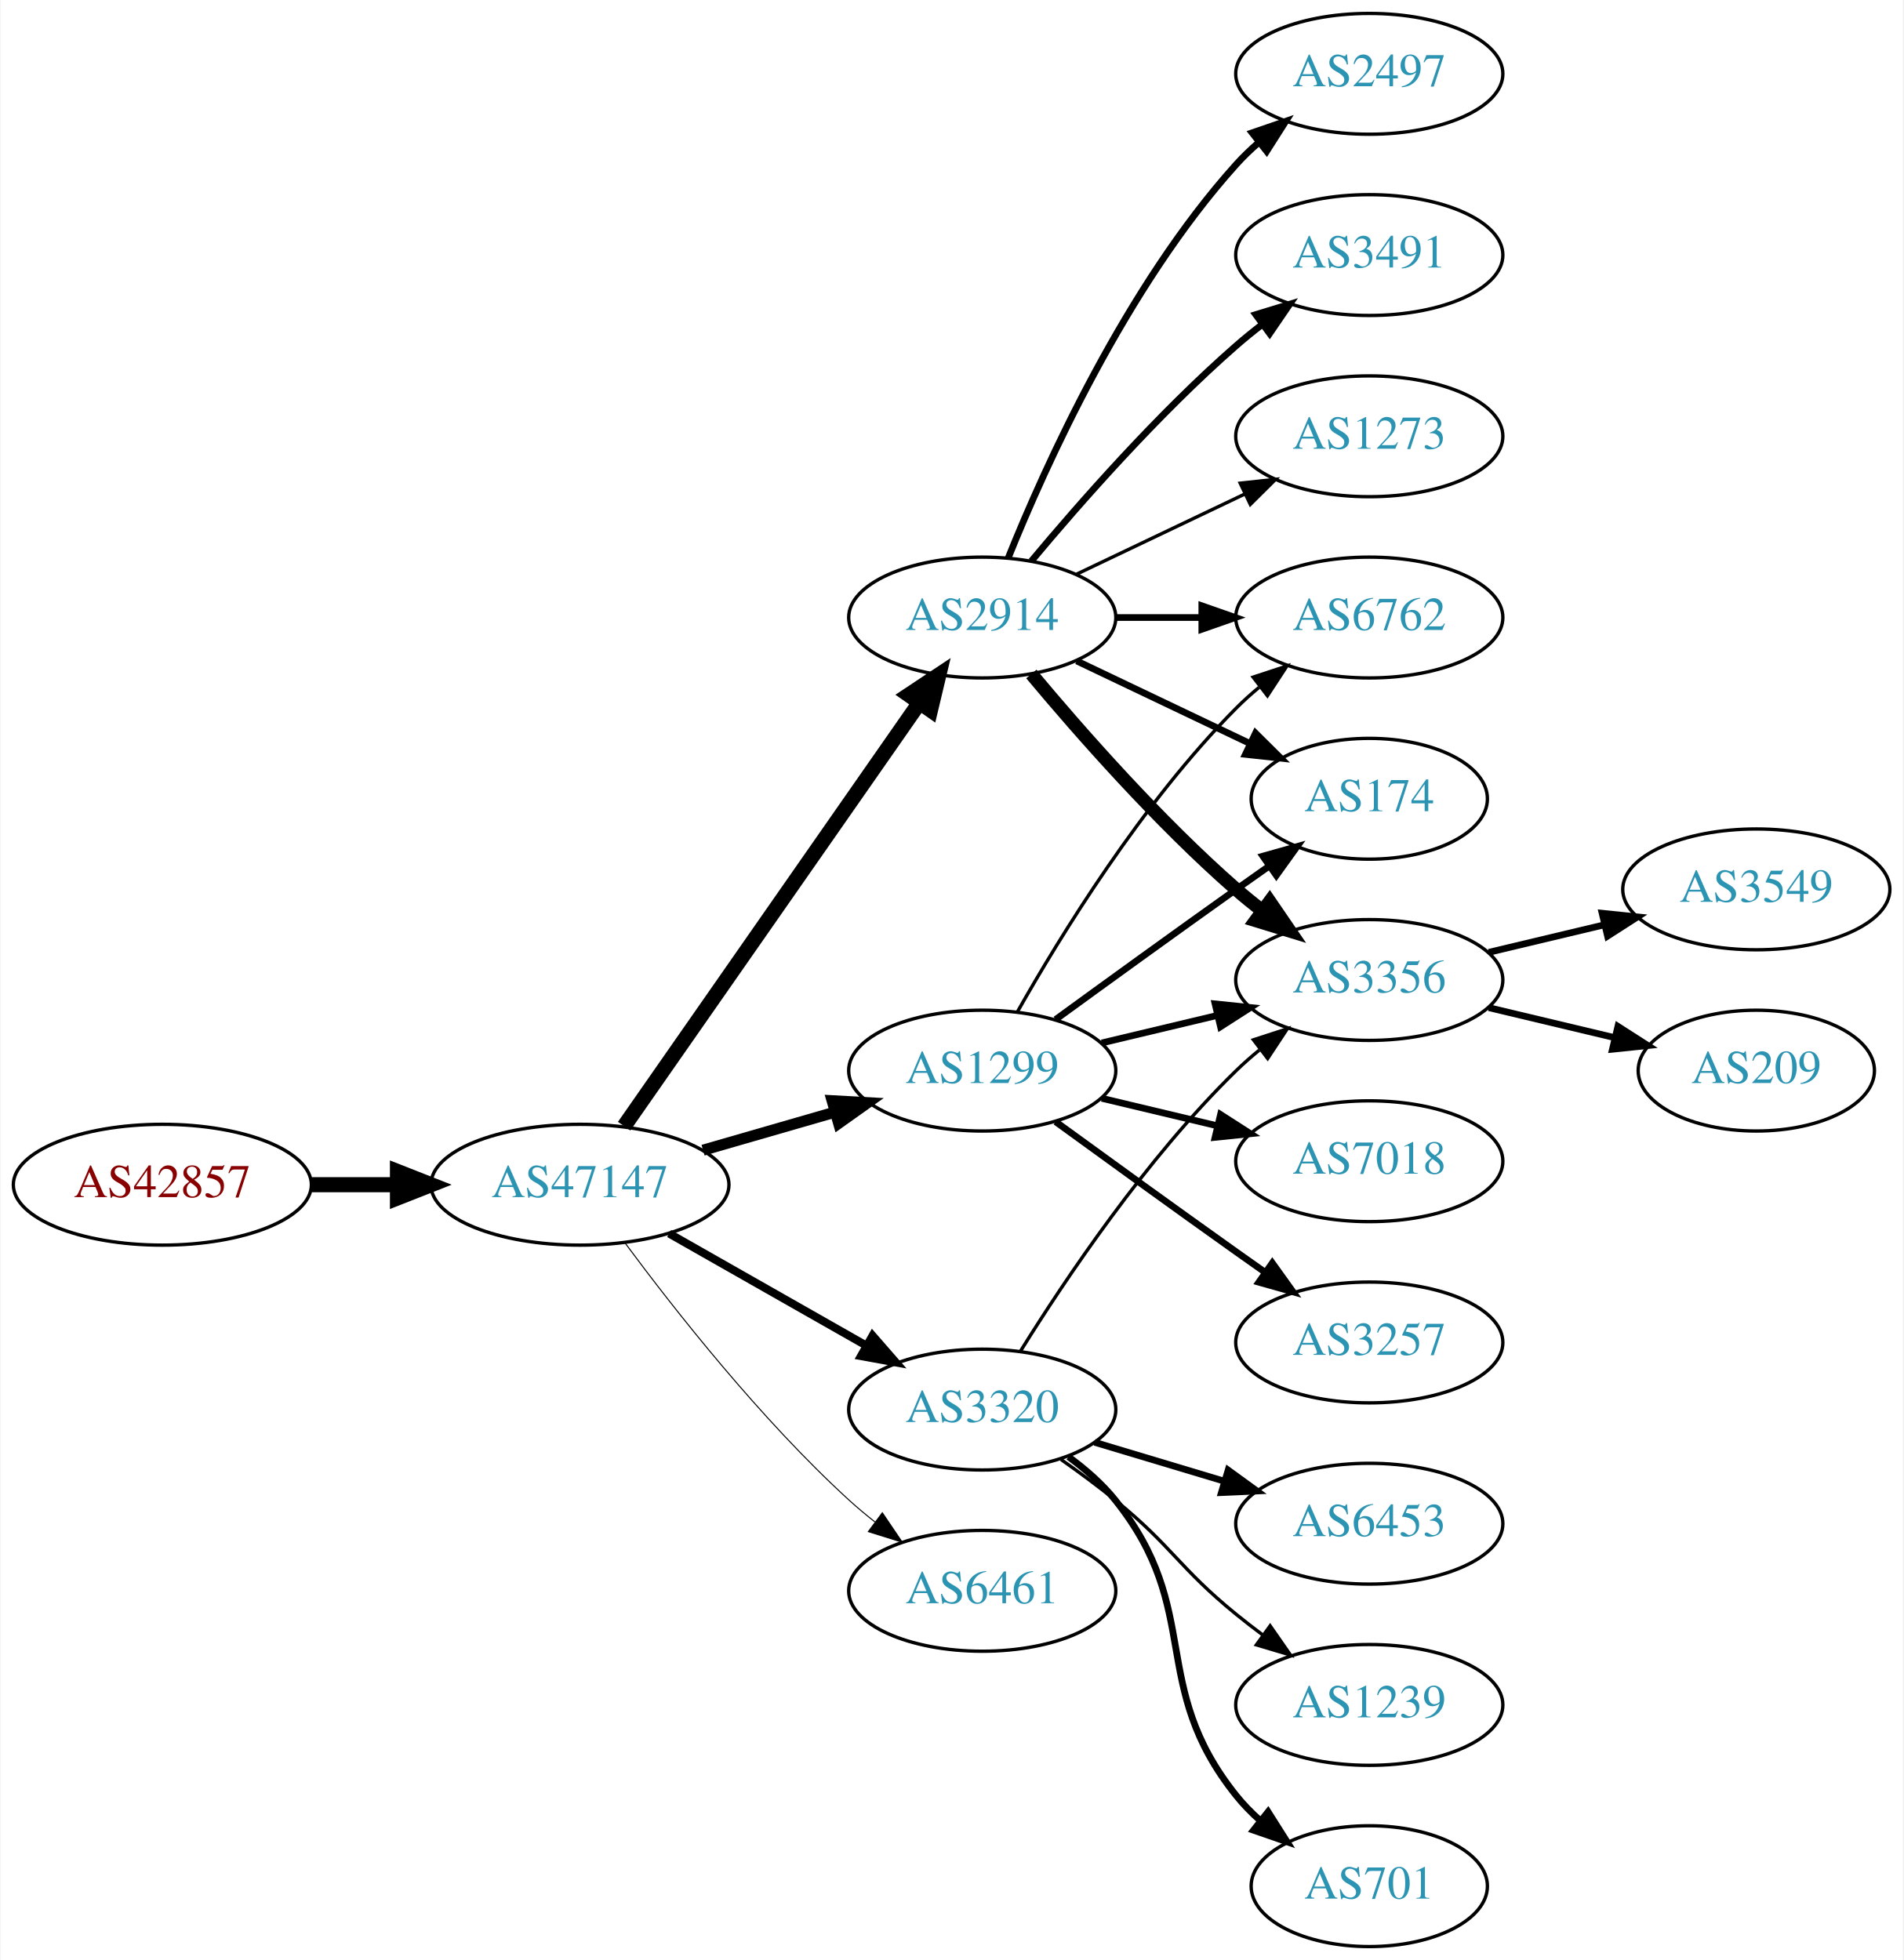
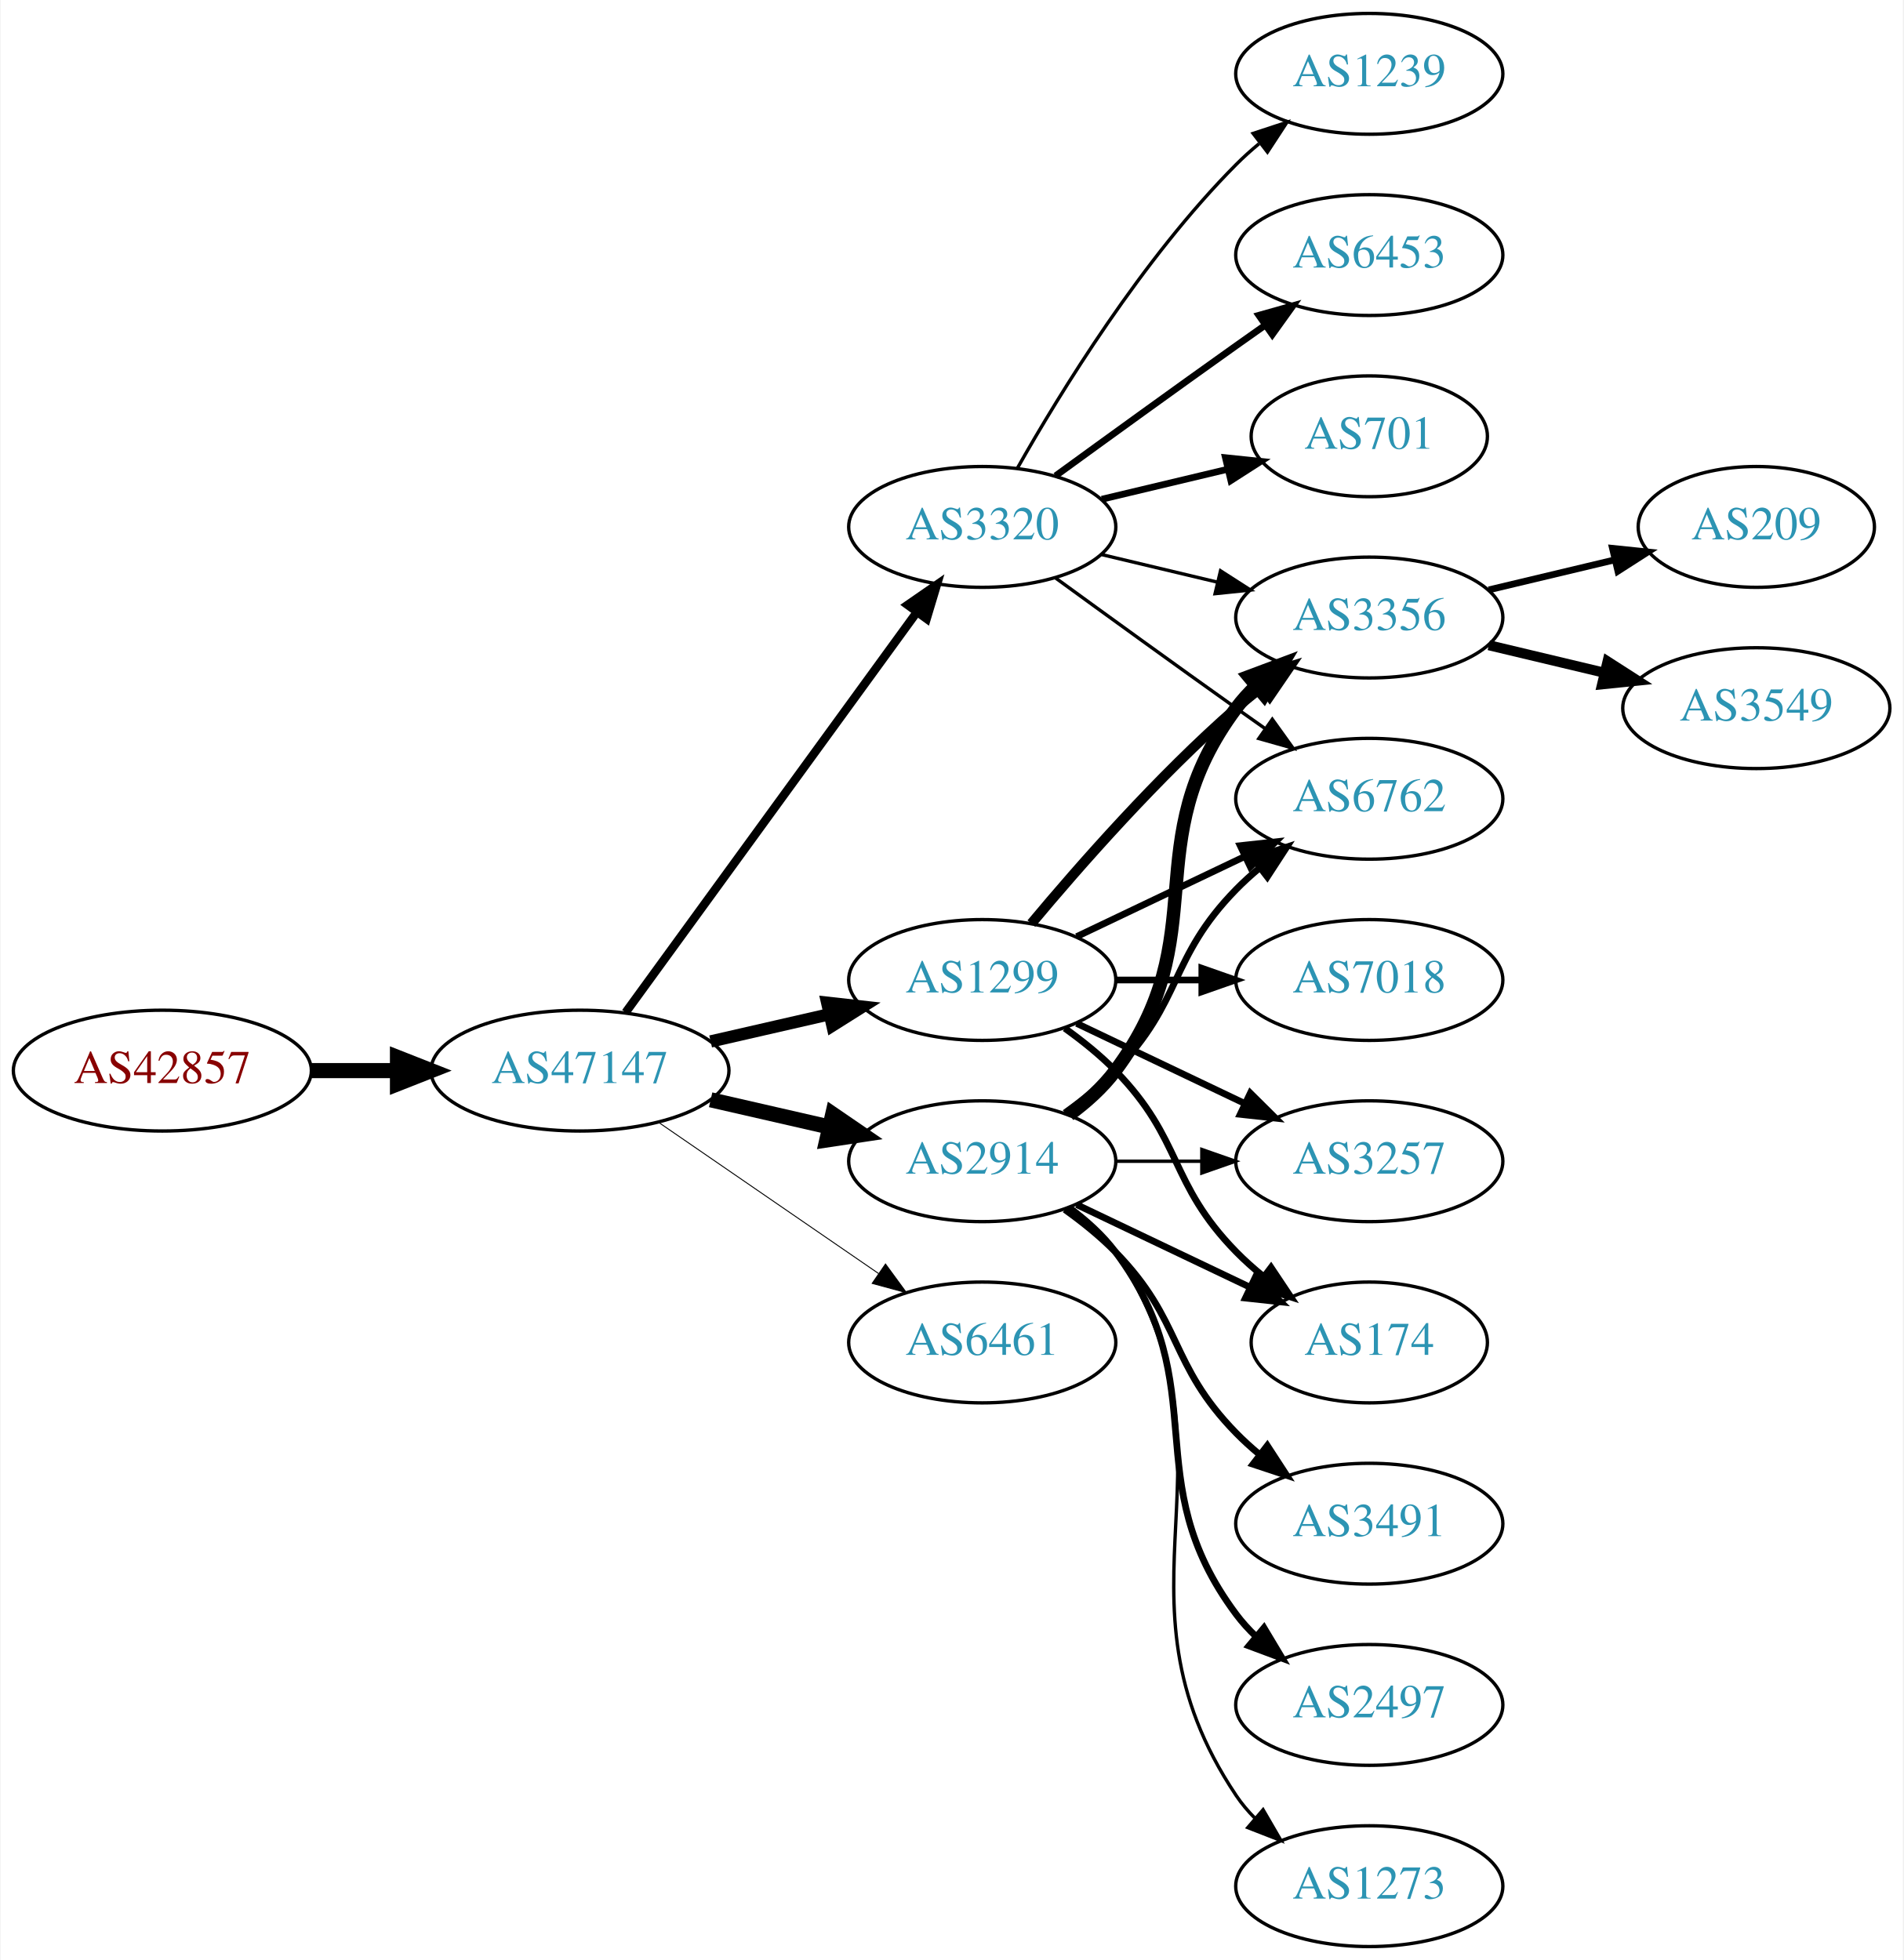
<svg xmlns="http://www.w3.org/2000/svg" xmlns:xlink="http://www.w3.org/1999/xlink" width="567pt" height="584pt" viewBox="0.00 0.00 566.66 584.00">
  <g id="graph0" class="graph" transform="scale(1 1) rotate(0) translate(4 580)">
    <polygon fill="white" stroke="none" points="-4,4 -4,-580 562.663,-580 562.663,4 -4,4" />
    <g id="node1" class="node">
      <g id="a_node1">
        <a xlink:href="/asn/42857" xlink:title="AS42857 ~ Theo Voss [AT]">
-           <ellipse fill="#ffffff" stroke="black" cx="44.196" cy="-227" rx="44.393" ry="18" />
-           <text text-anchor="middle" x="44.196" y="-223.3" font-family="Times,serif" font-size="14.00" fill="#880000">AS42857</text>
+           <ellipse fill="#ffffff" stroke="black" cx="44.196" cy="-261" rx="44.393" ry="18" />
+           <text text-anchor="middle" x="44.196" y="-257.3" font-family="Times,serif" font-size="14.00" fill="#880000">AS42857</text>
        </a>
      </g>
    </g>
    <g id="node2" class="node">
      <g id="a_node2">
        <a xlink:href="/asn/47147" xlink:title="AS47147 ~ ANEXIA Internetdienstleistungs GmbH [AT]">
-           <ellipse fill="#ffffff" stroke="black" cx="168.588" cy="-227" rx="44.393" ry="18" />
-           <text text-anchor="middle" x="168.588" y="-223.3" font-family="Times,serif" font-size="14.00" fill="#2c94b3">AS47147</text>
+           <ellipse fill="#ffffff" stroke="black" cx="168.588" cy="-261" rx="44.393" ry="18" />
+           <text text-anchor="middle" x="168.588" y="-257.3" font-family="Times,serif" font-size="14.00" fill="#2c94b3">AS47147</text>
        </a>
      </g>
    </g>
    <g id="edge1" class="edge">
-       <path fill="none" stroke="black" stroke-width="4.5" d="M88.692,-227C96.898,-227 105.569,-227 114.041,-227" />
-       <polygon fill="black" stroke="black" stroke-width="4.5" points="114.233,-230.938 124.233,-227 114.233,-223.063 114.233,-230.938" />
+       <path fill="none" stroke="black" stroke-width="4.5" d="M88.692,-261C96.898,-261 105.569,-261 114.041,-261" />
+       <polygon fill="black" stroke="black" stroke-width="4.5" points="114.233,-264.938 124.233,-261 114.233,-257.063 114.233,-264.938" />
    </g>
    <g id="node3" class="node">
      <g id="a_node3">
-         <a xlink:href="/asn/1299" xlink:title="AS1299 ~ Telia Carrier [EU]">
-           <ellipse fill="#ffffff" stroke="black" cx="288.431" cy="-261" rx="39.794" ry="18" />
-           <text text-anchor="middle" x="288.431" y="-257.3" font-family="Times,serif" font-size="14.00" fill="#2c94b3">AS1299</text>
+         <a xlink:href="/asn/3320" xlink:title="AS3320 ~ DTAG [DE]">
+           <ellipse fill="#ffffff" stroke="black" cx="288.431" cy="-423" rx="39.794" ry="18" />
+           <text text-anchor="middle" x="288.431" y="-419.3" font-family="Times,serif" font-size="14.00" fill="#2c94b3">AS3320</text>
        </a>
      </g>
    </g>
    <g id="edge2" class="edge">
-       <path fill="none" stroke="black" stroke-width="3.3" d="M205.265,-237.293C217.681,-240.876 231.736,-244.931 244.667,-248.662" />
-       <polygon fill="black" stroke="black" stroke-width="3.3" points="243.712,-252.029 254.29,-251.438 245.652,-245.303 243.712,-252.029" />
+       <path fill="none" stroke="black" stroke-width="2.531" d="M182.199,-278.337C203.02,-306.96 244.683,-364.233 268.871,-397.486" />
+       <polygon fill="black" stroke="black" stroke-width="2.531" points="266.197,-399.76 274.91,-405.788 271.858,-395.642 266.197,-399.76" />
    </g>
    <g id="node4" class="node">
      <g id="a_node4">
-         <a xlink:href="/asn/6461" xlink:title="AS6461 ~ Zayo Bandwidth [US]">
-           <ellipse fill="#ffffff" stroke="black" cx="288.431" cy="-106" rx="39.794" ry="18" />
-           <text text-anchor="middle" x="288.431" y="-102.3" font-family="Times,serif" font-size="14.00" fill="#2c94b3">AS6461</text>
+         <a xlink:href="/asn/1299" xlink:title="AS1299 ~ Telia Carrier [EU]">
+           <ellipse fill="#ffffff" stroke="black" cx="288.431" cy="-288" rx="39.794" ry="18" />
+           <text text-anchor="middle" x="288.431" y="-284.3" font-family="Times,serif" font-size="14.00" fill="#2c94b3">AS1299</text>
        </a>
      </g>
    </g>
    <g id="edge3" class="edge">
-       <path fill="none" stroke="black" stroke-width="0.3" d="M182.109,-209.531C196.788,-189.714 222.473,-157.036 248.784,-133 251.201,-130.792 253.807,-128.615 256.482,-126.512" />
-       <polygon fill="black" stroke="black" stroke-width="0.3" points="258.665,-129.251 264.603,-120.476 254.489,-123.633 258.665,-129.251" />
+       <path fill="none" stroke="black" stroke-width="3.656" d="M207.523,-269.692C218.764,-272.267 231.176,-275.111 242.799,-277.774" />
+       <polygon fill="black" stroke="black" stroke-width="3.656" points="242.232,-281.235 252.761,-280.057 243.795,-274.412 242.232,-281.235" />
    </g>
    <g id="node5" class="node">
      <g id="a_node5">
        <a xlink:href="/asn/2914" xlink:title="AS2914 ~ NTT America, Inc. [US]">
-           <ellipse fill="#ffffff" stroke="black" cx="288.431" cy="-396" rx="39.794" ry="18" />
-           <text text-anchor="middle" x="288.431" y="-392.3" font-family="Times,serif" font-size="14.00" fill="#2c94b3">AS2914</text>
+           <ellipse fill="#ffffff" stroke="black" cx="288.431" cy="-234" rx="39.794" ry="18" />
+           <text text-anchor="middle" x="288.431" y="-230.3" font-family="Times,serif" font-size="14.00" fill="#2c94b3">AS2914</text>
        </a>
      </g>
    </g>
    <g id="edge4" class="edge">
-       <path fill="none" stroke="black" stroke-width="4.5" d="M181.756,-244.449C202.681,-274.459 245.565,-335.959 269.777,-370.682" />
-       <polygon fill="black" stroke="black" stroke-width="4.5" points="266.556,-372.947 275.505,-378.897 273.015,-368.442 266.556,-372.947" />
+       <path fill="none" stroke="black" stroke-width="4.5" d="M207.523,-252.308C218.764,-249.733 231.176,-246.889 242.799,-244.226" />
+       <polygon fill="black" stroke="black" stroke-width="4.5" points="243.893,-248.015 252.761,-241.943 242.134,-240.339 243.893,-248.015" />
    </g>
    <g id="node6" class="node">
      <g id="a_node6">
-         <a xlink:href="/asn/3320" xlink:title="AS3320 ~ DTAG [DE]">
-           <ellipse fill="#ffffff" stroke="black" cx="288.431" cy="-160" rx="39.794" ry="18" />
-           <text text-anchor="middle" x="288.431" y="-156.3" font-family="Times,serif" font-size="14.00" fill="#2c94b3">AS3320</text>
+         <a xlink:href="/asn/6461" xlink:title="AS6461 ~ Zayo Bandwidth [US]">
+           <ellipse fill="#ffffff" stroke="black" cx="288.431" cy="-180" rx="39.794" ry="18" />
+           <text text-anchor="middle" x="288.431" y="-176.3" font-family="Times,serif" font-size="14.00" fill="#2c94b3">AS6461</text>
        </a>
      </g>
    </g>
    <g id="edge5" class="edge">
-       <path fill="none" stroke="black" stroke-width="2.4" d="M195.158,-212.462C212.378,-202.672 235.263,-189.66 253.934,-179.045" />
-       <polygon fill="black" stroke="black" stroke-width="2.4" points="255.755,-182.036 262.718,-174.05 252.295,-175.95 255.755,-182.036" />
+       <path fill="none" stroke="black" stroke-width="0.281" d="M192.031,-245.574C210.612,-232.802 237.173,-214.545 257.553,-200.537" />
+       <polygon fill="black" stroke="black" stroke-width="0.281" points="259.609,-203.371 265.867,-194.822 255.643,-197.602 259.609,-203.371" />
    </g>
    <g id="node7" class="node">
      <g id="a_node7">
-         <a xlink:href="/asn/3356" xlink:title="AS3356 ~ Level 3 Parent, LLC [US]">
-           <ellipse fill="#ffffff" stroke="black" cx="403.724" cy="-288" rx="39.794" ry="18" />
-           <text text-anchor="middle" x="403.724" y="-284.3" font-family="Times,serif" font-size="14.00" fill="#2c94b3">AS3356</text>
-         </a>
-       </g>
-     </g>
-     <g id="edge15" class="edge">
-       <path fill="none" stroke="black" stroke-width="2" d="M324.038,-269.248C334.909,-271.838 347.064,-274.735 358.506,-277.462" />
-       <polygon fill="black" stroke="black" stroke-width="2" points="357.789,-280.889 368.328,-279.803 359.412,-274.08 357.789,-280.889" />
+         <a xlink:href="/asn/1239" xlink:title="AS1239 ~ Sprint [US]">
+           <ellipse fill="#ffffff" stroke="black" cx="403.724" cy="-558" rx="39.794" ry="18" />
+           <text text-anchor="middle" x="403.724" y="-554.3" font-family="Times,serif" font-size="14.00" fill="#2c94b3">AS1239</text>
+         </a>
+       </g>
+     </g>
+     <g id="edge6" class="edge">
+       <path fill="none" stroke="black" d="M298.891,-440.49C311.672,-463.096 336.105,-502.886 364.077,-531 366.188,-533.121 368.484,-535.188 370.87,-537.171" />
+       <polygon fill="black" stroke="black" points="369.122,-540.242 379.185,-543.556 373.385,-534.69 369.122,-540.242" />
+     </g>
+     <g id="node8" class="node">
+       <g id="a_node8">
+         <a xlink:href="/asn/6453" xlink:title="AS6453 ~ TATA COMMUNICATIONS (AMERICA) INC [US]">
+           <ellipse fill="#ffffff" stroke="black" cx="403.724" cy="-504" rx="39.794" ry="18" />
+           <text text-anchor="middle" x="403.724" y="-500.3" font-family="Times,serif" font-size="14.00" fill="#2c94b3">AS6453</text>
+         </a>
+       </g>
+     </g>
+     <g id="edge7" class="edge">
+       <path fill="none" stroke="black" stroke-width="2" d="M310.279,-438.222C325.213,-449.091 345.827,-464.025 364.077,-477 366.898,-479.005 369.841,-481.085 372.789,-483.159" />
+       <polygon fill="black" stroke="black" stroke-width="2" points="370.816,-486.05 381.013,-488.926 374.835,-480.319 370.816,-486.05" />
    </g>
    <g id="node9" class="node">
      <g id="a_node9">
-         <a xlink:href="/asn/174" xlink:title="AS174 ~ Cogent Communications [US]">
-           <ellipse fill="#ffffff" stroke="black" cx="403.724" cy="-342" rx="35.194" ry="18" />
-           <text text-anchor="middle" x="403.724" y="-338.3" font-family="Times,serif" font-size="14.00" fill="#2c94b3">AS174</text>
-         </a>
-       </g>
-     </g>
-     <g id="edge18" class="edge">
-       <path fill="none" stroke="black" stroke-width="2" d="M310.279,-276.222C325.213,-287.091 345.827,-302.025 364.077,-315 367.288,-317.282 370.657,-319.661 374.011,-322.018" />
-       <polygon fill="black" stroke="black" stroke-width="2" points="372.023,-324.899 382.222,-327.77 376.039,-319.166 372.023,-324.899" />
+         <a xlink:href="/asn/701" xlink:title="AS701 ~ UUNET [US]">
+           <ellipse fill="#ffffff" stroke="black" cx="403.724" cy="-450" rx="35.194" ry="18" />
+           <text text-anchor="middle" x="403.724" y="-446.3" font-family="Times,serif" font-size="14.00" fill="#2c94b3">AS701</text>
+         </a>
+       </g>
+     </g>
+     <g id="edge8" class="edge">
+       <path fill="none" stroke="black" stroke-width="2" d="M324.038,-431.248C335.833,-434.058 349.137,-437.229 361.405,-440.153" />
+       <polygon fill="black" stroke="black" stroke-width="2" points="360.871,-443.624 371.41,-442.537 362.494,-436.814 360.871,-443.624" />
+     </g>
+     <g id="node10" class="node">
+       <g id="a_node10">
+         <a xlink:href="/asn/3356" xlink:title="AS3356 ~ Level 3 Parent, LLC [US]">
+           <ellipse fill="#ffffff" stroke="black" cx="403.724" cy="-396" rx="39.794" ry="18" />
+           <text text-anchor="middle" x="403.724" y="-392.3" font-family="Times,serif" font-size="14.00" fill="#2c94b3">AS3356</text>
+         </a>
+       </g>
+     </g>
+     <g id="edge9" class="edge">
+       <path fill="none" stroke="black" d="M324.038,-414.752C334.909,-412.162 347.064,-409.265 358.506,-406.538" />
+       <polygon fill="black" stroke="black" points="359.412,-409.92 368.328,-404.197 357.789,-403.111 359.412,-409.92" />
    </g>
    <g id="node11" class="node">
      <g id="a_node11">
        <a xlink:href="/asn/6762" xlink:title="AS6762 ~ TELECOM ITALIA SPARKLE S.p.A. [IT]">
-           <ellipse fill="#ffffff" stroke="black" cx="403.724" cy="-396" rx="39.794" ry="18" />
-           <text text-anchor="middle" x="403.724" y="-392.3" font-family="Times,serif" font-size="14.00" fill="#2c94b3">AS6762</text>
-         </a>
-       </g>
+           <ellipse fill="#ffffff" stroke="black" cx="403.724" cy="-342" rx="39.794" ry="18" />
+           <text text-anchor="middle" x="403.724" y="-338.3" font-family="Times,serif" font-size="14.00" fill="#2c94b3">AS6762</text>
+         </a>
+       </g>
+     </g>
+     <g id="edge10" class="edge">
+       <path fill="none" stroke="black" d="M310.279,-407.778C325.213,-396.909 345.827,-381.975 364.077,-369 366.898,-366.995 369.841,-364.915 372.789,-362.841" />
+       <polygon fill="black" stroke="black" points="374.835,-365.681 381.013,-357.074 370.816,-359.95 374.835,-365.681" />
+     </g>
+     <g id="edge13" class="edge">
+       <path fill="none" stroke="black" stroke-width="3" d="M303.061,-304.817C317.343,-321.929 340.89,-348.745 364.077,-369 366.543,-371.154 369.182,-373.294 371.879,-375.372" />
+       <polygon fill="black" stroke="black" stroke-width="3" points="369.904,-378.264 380.033,-381.37 374.052,-372.625 369.904,-378.264" />
+     </g>
+     <g id="edge15" class="edge">
+       <path fill="none" stroke="black" stroke-width="2" d="M316.567,-300.934C331.561,-308.081 350.382,-317.052 366.605,-324.785" />
+       <polygon fill="black" stroke="black" stroke-width="2" points="365.276,-328.028 375.809,-329.171 368.288,-321.709 365.276,-328.028" />
+     </g>
+     <g id="node12" class="node">
+       <g id="a_node12">
+         <a xlink:href="/asn/174" xlink:title="AS174 ~ Cogent Communications [US]">
+           <ellipse fill="#ffffff" stroke="black" cx="403.724" cy="-180" rx="35.194" ry="18" />
+           <text text-anchor="middle" x="403.724" y="-176.3" font-family="Times,serif" font-size="14.00" fill="#2c94b3">AS174</text>
+         </a>
+       </g>
+     </g>
+     <g id="edge11" class="edge">
+       <path fill="none" stroke="black" stroke-width="2" d="M313.025,-273.611C318.281,-269.852 323.613,-265.563 328.077,-261 348.25,-240.383 343.905,-227.617 364.077,-207 366.556,-204.466 369.303,-202.017 372.156,-199.696" />
+       <polygon fill="black" stroke="black" stroke-width="2" points="374.458,-202.343 380.341,-193.532 370.247,-196.752 374.458,-202.343" />
+     </g>
+     <g id="node13" class="node">
+       <g id="a_node13">
+         <a xlink:href="/asn/7018" xlink:title="AS7018 ~ AT&amp;T Services, Inc. [US]">
+           <ellipse fill="#ffffff" stroke="black" cx="403.724" cy="-288" rx="39.794" ry="18" />
+           <text text-anchor="middle" x="403.724" y="-284.3" font-family="Times,serif" font-size="14.00" fill="#2c94b3">AS7018</text>
+         </a>
+       </g>
+     </g>
+     <g id="edge12" class="edge">
+       <path fill="none" stroke="black" stroke-width="2" d="M328.103,-288C336.306,-288 345.07,-288 353.602,-288" />
+       <polygon fill="black" stroke="black" stroke-width="2" points="353.841,-291.5 363.841,-288 353.841,-284.5 353.841,-291.5" />
+     </g>
+     <g id="node14" class="node">
+       <g id="a_node14">
+         <a xlink:href="/asn/3257" xlink:title="AS3257 ~ GTT [DE]">
+           <ellipse fill="#ffffff" stroke="black" cx="403.724" cy="-234" rx="39.794" ry="18" />
+           <text text-anchor="middle" x="403.724" y="-230.3" font-family="Times,serif" font-size="14.00" fill="#2c94b3">AS3257</text>
+         </a>
+       </g>
+     </g>
+     <g id="edge14" class="edge">
+       <path fill="none" stroke="black" stroke-width="2" d="M316.567,-275.066C331.561,-267.919 350.382,-258.948 366.605,-251.215" />
+       <polygon fill="black" stroke="black" stroke-width="2" points="368.288,-254.291 375.809,-246.829 365.276,-247.972 368.288,-254.291" />
    </g>
    <g id="edge16" class="edge">
-       <path fill="none" stroke="black" d="M298.891,-278.49C311.672,-301.096 336.105,-340.886 364.077,-369 366.188,-371.121 368.484,-373.188 370.87,-375.171" />
-       <polygon fill="black" stroke="black" points="369.122,-378.242 379.185,-381.556 373.385,-372.69 369.122,-378.242" />
+       <path fill="none" stroke="black" stroke-width="4" d="M314.362,-247.882C319.438,-251.611 324.356,-256.016 328.077,-261 358.349,-301.542 333.806,-328.458 364.077,-369 365.822,-371.336 367.829,-373.545 369.992,-375.617" />
+       <polygon fill="black" stroke="black" stroke-width="4" points="367.87,-378.405 377.793,-382.118 372.352,-373.027 367.87,-378.405" />
+     </g>
+     <g id="edge19" class="edge">
+       <path fill="none" stroke="black" stroke-width="2" d="M313.025,-248.389C318.281,-252.148 323.613,-256.437 328.077,-261 348.25,-281.617 343.905,-294.383 364.077,-315 366.17,-317.139 368.453,-319.218 370.83,-321.21" />
+       <polygon fill="black" stroke="black" stroke-width="2" points="369.074,-324.275 379.13,-327.611 373.349,-318.732 369.074,-324.275" />
+     </g>
+     <g id="edge18" class="edge">
+       <path fill="none" stroke="black" stroke-width="2" d="M316.567,-221.066C331.999,-213.71 351.485,-204.423 368.02,-196.541" />
+       <polygon fill="black" stroke="black" stroke-width="2" points="369.84,-199.551 377.361,-192.089 366.828,-193.232 369.84,-199.551" />
+     </g>
+     <g id="edge22" class="edge">
+       <path fill="none" stroke="black" d="M328.103,-234C336.306,-234 345.07,-234 353.602,-234" />
+       <polygon fill="black" stroke="black" points="353.841,-237.5 363.841,-234 353.841,-230.5 353.841,-237.5" />
    </g>
    <g id="node15" class="node">
      <g id="a_node15">
-         <a xlink:href="/asn/7018" xlink:title="AS7018 ~ AT&amp;T Services, Inc. [US]">
-           <ellipse fill="#ffffff" stroke="black" cx="403.724" cy="-234" rx="39.794" ry="18" />
-           <text text-anchor="middle" x="403.724" y="-230.3" font-family="Times,serif" font-size="14.00" fill="#2c94b3">AS7018</text>
-         </a>
-       </g>
-     </g>
-     <g id="edge14" class="edge">
-       <path fill="none" stroke="black" stroke-width="2" d="M324.038,-252.752C334.909,-250.162 347.064,-247.265 358.506,-244.538" />
-       <polygon fill="black" stroke="black" stroke-width="2" points="359.412,-247.92 368.328,-242.197 357.789,-241.111 359.412,-247.92" />
+         <a xlink:href="/asn/3491" xlink:title="AS3491 ~ PCCW Global, Inc. [US]">
+           <ellipse fill="#ffffff" stroke="black" cx="403.724" cy="-126" rx="39.794" ry="18" />
+           <text text-anchor="middle" x="403.724" y="-122.3" font-family="Times,serif" font-size="14.00" fill="#2c94b3">AS3491</text>
+         </a>
+       </g>
+     </g>
+     <g id="edge17" class="edge">
+       <path fill="none" stroke="black" stroke-width="2" d="M313.025,-219.611C318.281,-215.852 323.613,-211.563 328.077,-207 348.25,-186.383 343.905,-173.617 364.077,-153 366.17,-150.861 368.453,-148.782 370.83,-146.79" />
+       <polygon fill="black" stroke="black" stroke-width="2" points="373.349,-149.268 379.13,-140.389 369.074,-143.725 373.349,-149.268" />
    </g>
    <g id="node16" class="node">
      <g id="a_node16">
-         <a xlink:href="/asn/3257" xlink:title="AS3257 ~ GTT [DE]">
-           <ellipse fill="#ffffff" stroke="black" cx="403.724" cy="-180" rx="39.794" ry="18" />
-           <text text-anchor="middle" x="403.724" y="-176.3" font-family="Times,serif" font-size="14.00" fill="#2c94b3">AS3257</text>
-         </a>
-       </g>
-     </g>
-     <g id="edge17" class="edge">
-       <path fill="none" stroke="black" stroke-width="2" d="M310.279,-245.778C325.213,-234.909 345.827,-219.975 364.077,-207 366.898,-204.995 369.841,-202.915 372.789,-200.841" />
-       <polygon fill="black" stroke="black" stroke-width="2" points="374.835,-203.681 381.013,-195.074 370.816,-197.95 374.835,-203.681" />
-     </g>
-     <g id="edge6" class="edge">
-       <path fill="none" stroke="black" stroke-width="4" d="M303.061,-379.183C317.343,-362.071 340.89,-335.255 364.077,-315 366.543,-312.846 369.182,-310.706 371.879,-308.628" />
-       <polygon fill="black" stroke="black" stroke-width="4" points="374.052,-311.375 380.033,-302.63 369.904,-305.736 374.052,-311.375" />
-     </g>
-     <g id="node8" class="node">
-       <g id="a_node8">
        <a xlink:href="/asn/2497" xlink:title="AS2497 ~ Internet Initiative Japan Inc. [JP]">
-           <ellipse fill="#ffffff" stroke="black" cx="403.724" cy="-558" rx="39.794" ry="18" />
-           <text text-anchor="middle" x="403.724" y="-554.3" font-family="Times,serif" font-size="14.00" fill="#2c94b3">AS2497</text>
-         </a>
-       </g>
-     </g>
-     <g id="edge7" class="edge">
-       <path fill="none" stroke="black" stroke-width="2" d="M296.179,-413.787C307.23,-441.243 331.283,-494.578 364.077,-531 366.08,-533.224 368.298,-535.363 370.631,-537.397" />
-       <polygon fill="black" stroke="black" stroke-width="2" points="368.829,-540.433 378.85,-543.873 373.161,-534.935 368.829,-540.433" />
-     </g>
-     <g id="edge8" class="edge">
-       <path fill="none" stroke="black" stroke-width="2" d="M316.567,-383.066C331.999,-375.71 351.485,-366.423 368.02,-358.541" />
-       <polygon fill="black" stroke="black" stroke-width="2" points="369.84,-361.551 377.361,-354.089 366.828,-355.232 369.84,-361.551" />
-     </g>
-     <g id="node10" class="node">
-       <g id="a_node10">
-         <a xlink:href="/asn/3491" xlink:title="AS3491 ~ PCCW Global, Inc. [US]">
-           <ellipse fill="#ffffff" stroke="black" cx="403.724" cy="-504" rx="39.794" ry="18" />
-           <text text-anchor="middle" x="403.724" y="-500.3" font-family="Times,serif" font-size="14.00" fill="#2c94b3">AS3491</text>
-         </a>
-       </g>
-     </g>
-     <g id="edge9" class="edge">
-       <path fill="none" stroke="black" stroke-width="2" d="M303.061,-412.817C317.343,-429.929 340.89,-456.745 364.077,-477 366.543,-479.154 369.182,-481.294 371.879,-483.372" />
-       <polygon fill="black" stroke="black" stroke-width="2" points="369.904,-486.264 380.033,-489.37 374.052,-480.625 369.904,-486.264" />
-     </g>
-     <g id="edge10" class="edge">
-       <path fill="none" stroke="black" stroke-width="2" d="M328.103,-396C336.306,-396 345.07,-396 353.602,-396" />
-       <polygon fill="black" stroke="black" stroke-width="2" points="353.841,-399.5 363.841,-396 353.841,-392.5 353.841,-399.5" />
-     </g>
-     <g id="node12" class="node">
-       <g id="a_node12">
-         <a xlink:href="/asn/1273" xlink:title="AS1273 ~ Vodafone Group PLC [EU]">
-           <ellipse fill="#ffffff" stroke="black" cx="403.724" cy="-450" rx="39.794" ry="18" />
-           <text text-anchor="middle" x="403.724" y="-446.3" font-family="Times,serif" font-size="14.00" fill="#2c94b3">AS1273</text>
-         </a>
-       </g>
-     </g>
-     <g id="edge11" class="edge">
-       <path fill="none" stroke="black" d="M316.567,-408.934C331.561,-416.081 350.382,-425.052 366.605,-432.785" />
-       <polygon fill="black" stroke="black" points="365.276,-436.028 375.809,-437.171 368.288,-429.709 365.276,-436.028" />
-     </g>
-     <g id="edge22" class="edge">
-       <path fill="none" stroke="black" d="M299.819,-177.407C313.032,-198.663 337.364,-234.989 364.077,-261 366.221,-263.088 368.541,-265.13 370.943,-267.097" />
-       <polygon fill="black" stroke="black" points="369.212,-270.178 379.288,-273.452 373.453,-264.609 369.212,-270.178" />
+           <ellipse fill="#ffffff" stroke="black" cx="403.724" cy="-72" rx="39.794" ry="18" />
+           <text text-anchor="middle" x="403.724" y="-68.3" font-family="Times,serif" font-size="14.00" fill="#2c94b3">AS2497</text>
+         </a>
+       </g>
+     </g>
+     <g id="edge20" class="edge">
+       <path fill="none" stroke="black" stroke-width="2" d="M314.362,-220.118C319.438,-216.389 324.356,-211.984 328.077,-207 358.349,-166.458 333.806,-139.542 364.077,-99 365.822,-96.664 367.829,-94.455 369.992,-92.383" />
+       <polygon fill="black" stroke="black" stroke-width="2" points="372.352,-94.973 377.793,-85.882 367.87,-89.595 372.352,-94.973" />
    </g>
    <g id="node17" class="node">
      <g id="a_node17">
-         <a xlink:href="/asn/6453" xlink:title="AS6453 ~ TATA COMMUNICATIONS (AMERICA) INC [US]">
-           <ellipse fill="#ffffff" stroke="black" cx="403.724" cy="-126" rx="39.794" ry="18" />
-           <text text-anchor="middle" x="403.724" y="-122.3" font-family="Times,serif" font-size="14.00" fill="#2c94b3">AS6453</text>
-         </a>
-       </g>
-     </g>
-     <g id="edge19" class="edge">
-       <path fill="none" stroke="black" stroke-width="2" d="M321.896,-150.257C333.866,-146.665 347.609,-142.54 360.327,-138.723" />
-       <polygon fill="black" stroke="black" stroke-width="2" points="361.682,-141.971 370.254,-135.744 359.67,-135.267 361.682,-141.971" />
+         <a xlink:href="/asn/1273" xlink:title="AS1273 ~ Vodafone Group PLC [EU]">
+           <ellipse fill="#ffffff" stroke="black" cx="403.724" cy="-18" rx="39.794" ry="18" />
+           <text text-anchor="middle" x="403.724" y="-14.3" font-family="Times,serif" font-size="14.00" fill="#2c94b3">AS1273</text>
+         </a>
+       </g>
+     </g>
+     <g id="edge21" class="edge">
+       <path fill="none" stroke="black" d="M314.75,-220.393C319.806,-216.649 324.617,-212.169 328.077,-207 369.102,-145.706 323.053,-106.294 364.077,-45 365.699,-42.577 367.618,-40.305 369.72,-38.19" />
+       <polygon fill="black" stroke="black" points="372.087,-40.771 377.405,-31.607 367.533,-35.454 372.087,-40.771" />
    </g>
    <g id="node18" class="node">
      <g id="a_node18">
-         <a xlink:href="/asn/1239" xlink:title="AS1239 ~ Sprint [US]">
-           <ellipse fill="#ffffff" stroke="black" cx="403.724" cy="-72" rx="39.794" ry="18" />
-           <text text-anchor="middle" x="403.724" y="-68.3" font-family="Times,serif" font-size="14.00" fill="#2c94b3">AS1239</text>
-         </a>
-       </g>
-     </g>
-     <g id="edge20" class="edge">
-       <path fill="none" stroke="black" d="M311.914,-145.124C317.321,-141.321 323,-137.134 328.077,-133 345.144,-119.105 347.011,-112.895 364.077,-99 366.616,-96.933 369.305,-94.853 372.035,-92.814" />
-       <polygon fill="black" stroke="black" points="374.191,-95.574 380.241,-86.876 370.087,-89.903 374.191,-95.574" />
+         <a xlink:href="/asn/209" xlink:title="AS209 ~ CenturyLink Communications, LLC [US]">
+           <ellipse fill="#ffffff" stroke="black" cx="519.017" cy="-423" rx="35.194" ry="18" />
+           <text text-anchor="middle" x="519.017" y="-419.3" font-family="Times,serif" font-size="14.00" fill="#2c94b3">AS209</text>
+         </a>
+       </g>
+     </g>
+     <g id="edge23" class="edge">
+       <path fill="none" stroke="black" stroke-width="2" d="M439.331,-404.248C451.125,-407.058 464.43,-410.229 476.698,-413.153" />
+       <polygon fill="black" stroke="black" stroke-width="2" points="476.164,-416.624 486.703,-415.537 477.787,-409.814 476.164,-416.624" />
    </g>
    <g id="node19" class="node">
      <g id="a_node19">
-         <a xlink:href="/asn/701" xlink:title="AS701 ~ UUNET [US]">
-           <ellipse fill="#ffffff" stroke="black" cx="403.724" cy="-18" rx="35.194" ry="18" />
-           <text text-anchor="middle" x="403.724" y="-14.3" font-family="Times,serif" font-size="14.00" fill="#2c94b3">AS701</text>
-         </a>
-       </g>
-     </g>
-     <g id="edge21" class="edge">
-       <path fill="none" stroke="black" stroke-width="2" d="M314.119,-145.931C319.207,-142.211 324.192,-137.858 328.077,-133 354.472,-100 337.682,-78 364.077,-45 366.173,-42.379 368.589,-39.906 371.169,-37.599" />
-       <polygon fill="black" stroke="black" stroke-width="2" points="373.579,-40.155 379.243,-31.2 369.231,-34.669 373.579,-40.155" />
-     </g>
-     <g id="node13" class="node">
-       <g id="a_node13">
        <a xlink:href="/asn/3549" xlink:title="AS3549 ~ Level 3 Parent, LLC [US]">
-           <ellipse fill="#ffffff" stroke="black" cx="519.017" cy="-315" rx="39.794" ry="18" />
-           <text text-anchor="middle" x="519.017" y="-311.3" font-family="Times,serif" font-size="14.00" fill="#2c94b3">AS3549</text>
-         </a>
-       </g>
-     </g>
-     <g id="edge12" class="edge">
-       <path fill="none" stroke="black" stroke-width="2" d="M439.331,-296.248C450.202,-298.838 462.357,-301.735 473.799,-304.462" />
-       <polygon fill="black" stroke="black" stroke-width="2" points="473.082,-307.889 483.621,-306.803 474.705,-301.08 473.082,-307.889" />
-     </g>
-     <g id="node14" class="node">
-       <g id="a_node14">
-         <a xlink:href="/asn/209" xlink:title="AS209 ~ CenturyLink Communications, LLC [US]">
-           <ellipse fill="#ffffff" stroke="black" cx="519.017" cy="-261" rx="35.194" ry="18" />
-           <text text-anchor="middle" x="519.017" y="-257.3" font-family="Times,serif" font-size="14.00" fill="#2c94b3">AS209</text>
-         </a>
-       </g>
-     </g>
-     <g id="edge13" class="edge">
-       <path fill="none" stroke="black" stroke-width="2" d="M439.331,-279.752C451.125,-276.942 464.43,-273.771 476.698,-270.847" />
-       <polygon fill="black" stroke="black" stroke-width="2" points="477.787,-274.186 486.703,-268.463 476.164,-267.376 477.787,-274.186" />
+           <ellipse fill="#ffffff" stroke="black" cx="519.017" cy="-369" rx="39.794" ry="18" />
+           <text text-anchor="middle" x="519.017" y="-365.3" font-family="Times,serif" font-size="14.00" fill="#2c94b3">AS3549</text>
+         </a>
+       </g>
+     </g>
+     <g id="edge24" class="edge">
+       <path fill="none" stroke="black" stroke-width="3" d="M439.331,-387.752C450.202,-385.162 462.357,-382.265 473.799,-379.538" />
+       <polygon fill="black" stroke="black" stroke-width="3" points="474.705,-382.92 483.621,-377.197 473.082,-376.111 474.705,-382.92" />
    </g>
  </g>
</svg>
